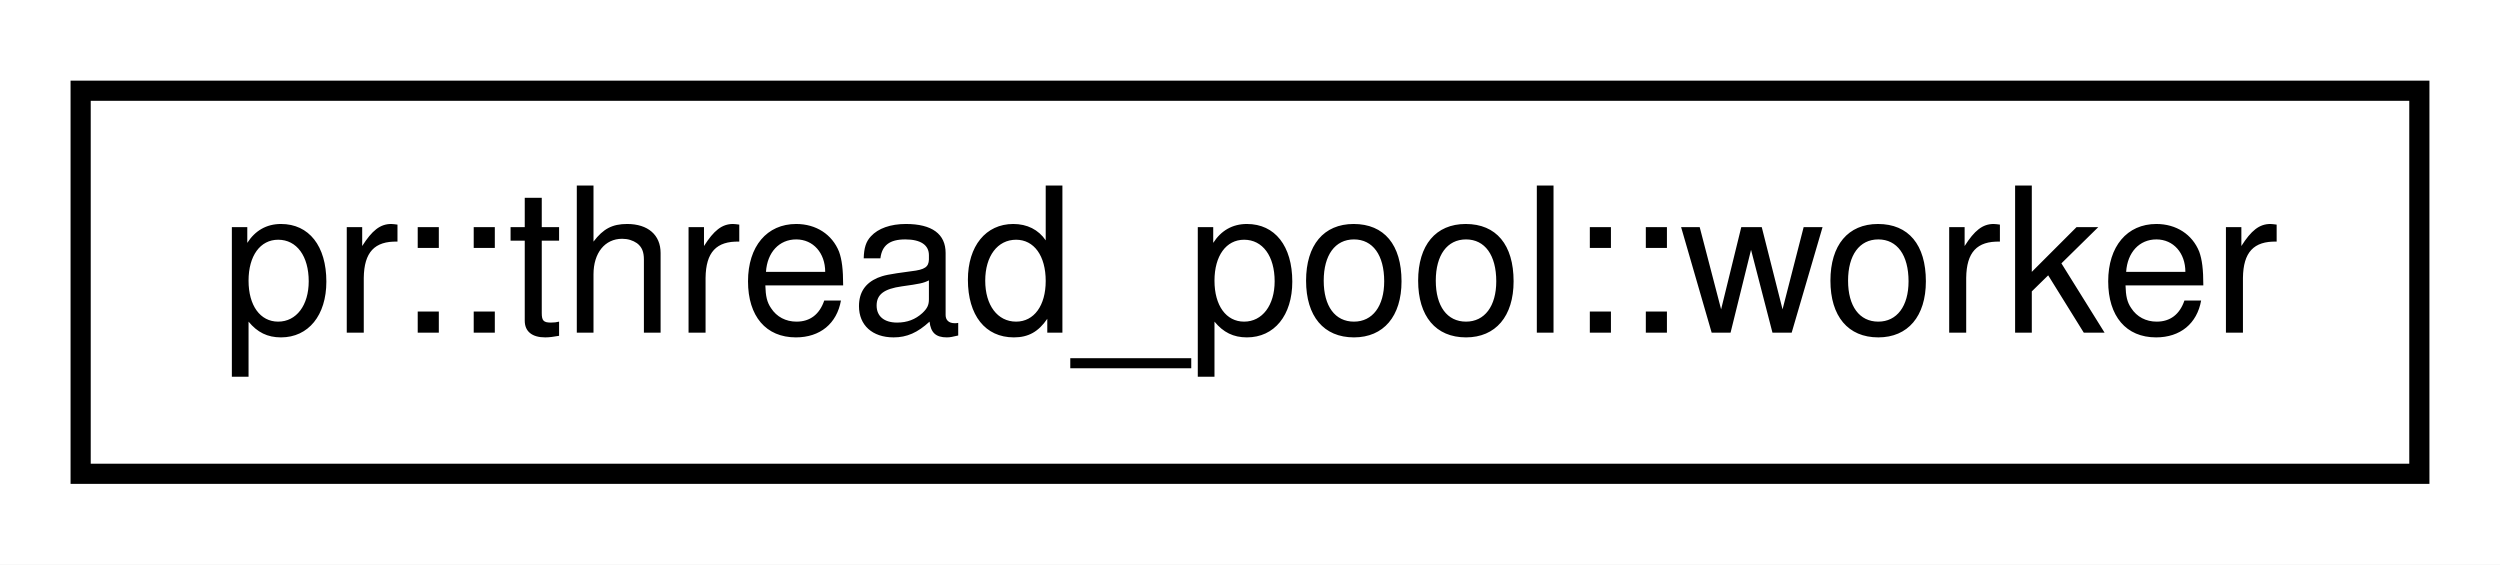
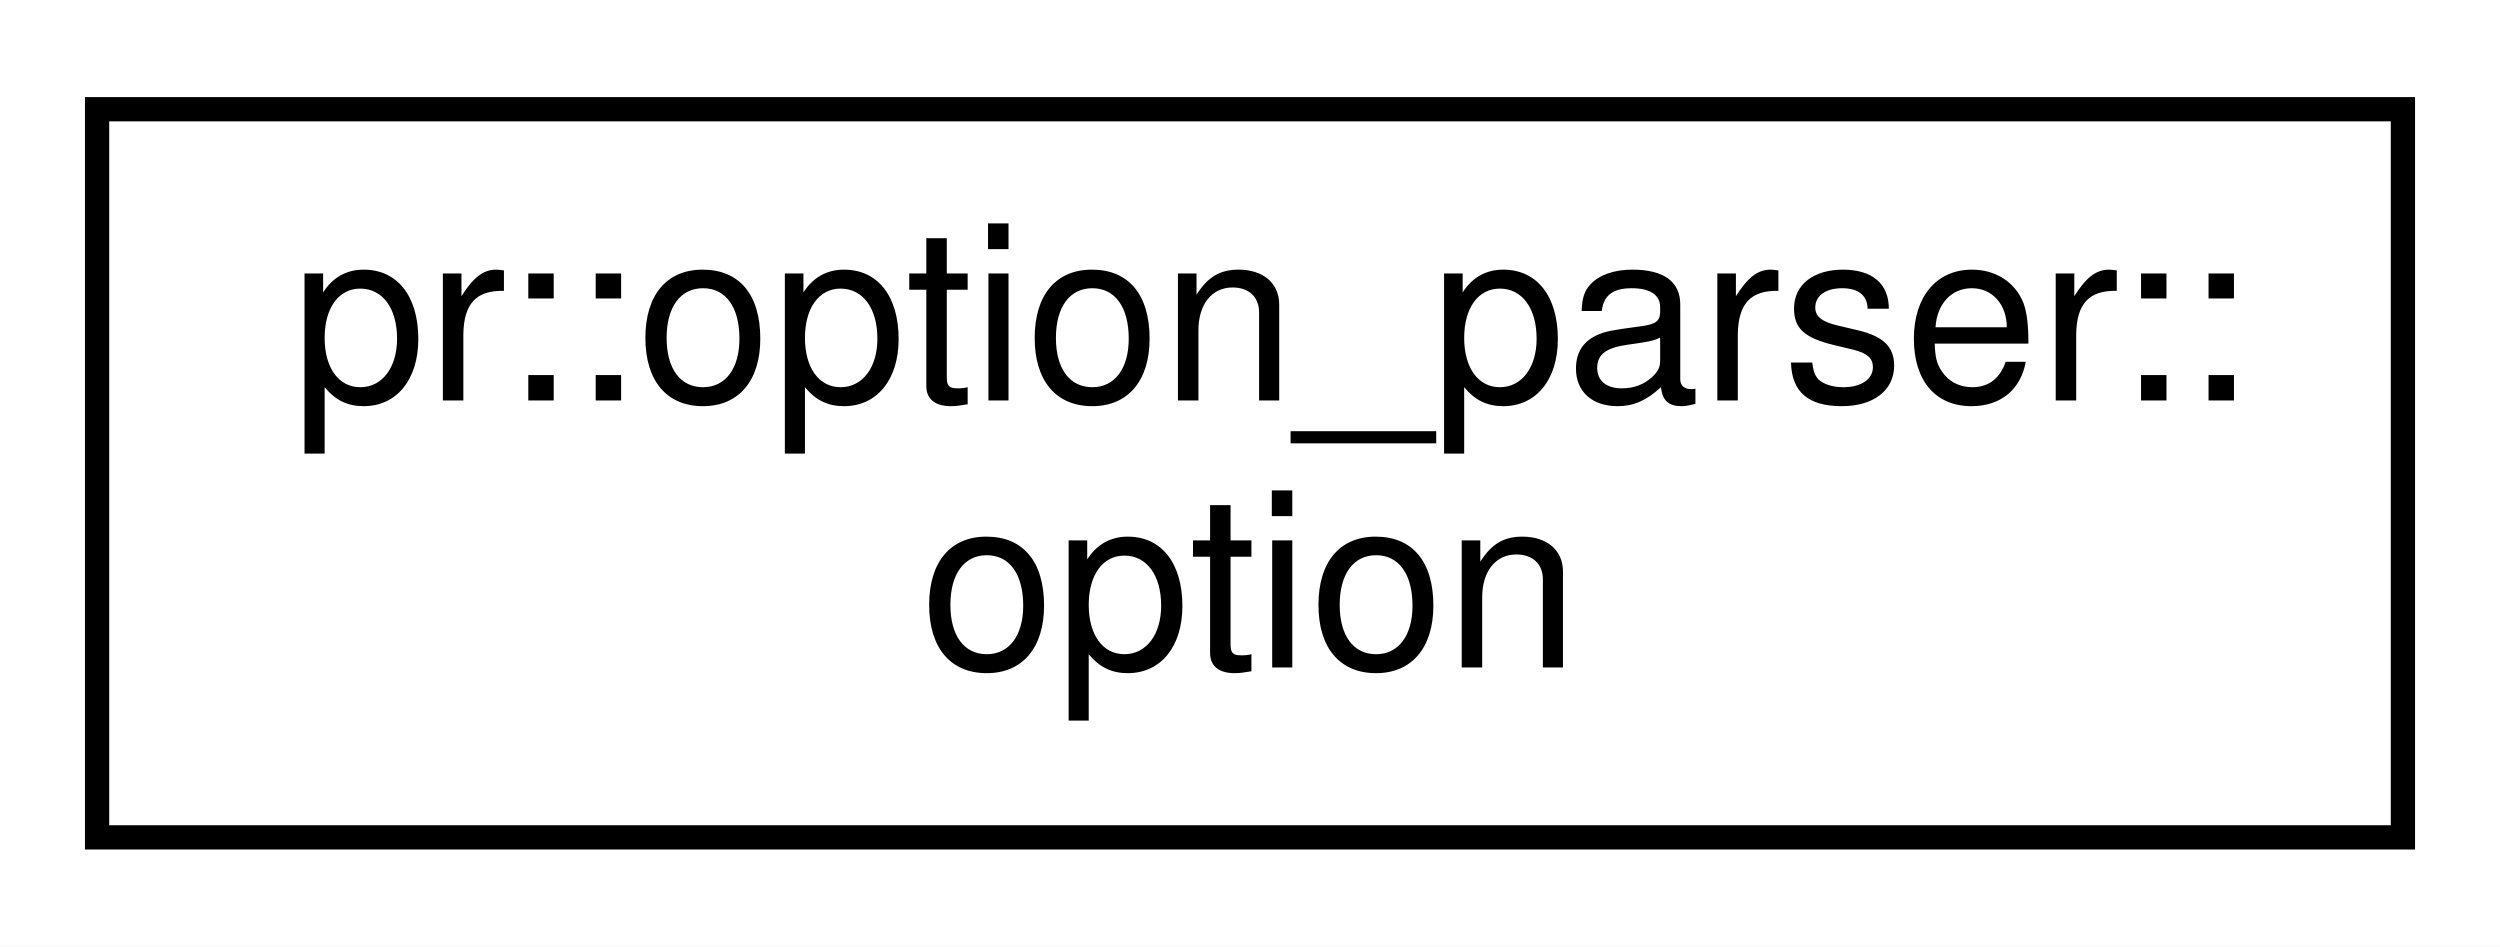
- <svg xmlns="http://www.w3.org/2000/svg" xmlns:xlink="http://www.w3.org/1999/xlink" width="124pt" height="28pt" viewBox="0.00 0.00 124.00 28.00">
-   <g id="graph0" class="graph" transform="scale(1 1) rotate(0) translate(4 24)">
-     <polygon fill="#ffffff" stroke="transparent" points="-4,4 -4,-24 120,-24 120,4 -4,4" />
+ <svg xmlns="http://www.w3.org/2000/svg" xmlns:xlink="http://www.w3.org/1999/xlink" width="103pt" height="39pt" viewBox="0.00 0.00 103.00 39.00">
+   <g id="graph0" class="graph" transform="scale(1 1) rotate(0) translate(4 35)">
+     <polygon fill="#ffffff" stroke="transparent" points="-4,4 -4,-35 99,-35 99,4 -4,4" />
    <g id="node1" class="node">
      <g id="a_node1">
-         <a xlink:href="classpr_1_1thread__pool_1_1worker.html" target="_top" xlink:title="Worker. ">
-           <polygon fill="#ffffff" stroke="#000000" points="0,-.5 0,-19.5 116,-19.5 116,-.5 0,-.5" />
-           <text text-anchor="middle" x="58" y="-7.5" font-family="Helvetica,sans-Serif" font-size="10.00" fill="#000000">pr::thread_pool::worker</text>
+         <a xlink:href="classpr_1_1option__parser_1_1option.html" target="_top" xlink:title="Option. ">
+           <polygon fill="#ffffff" stroke="#000000" points="0,-.5 0,-30.5 95,-30.5 95,-.5 0,-.5" />
+           <text text-anchor="start" x="8" y="-18.5" font-family="Helvetica,sans-Serif" font-size="10.00" fill="#000000">pr::option_parser::</text>
+           <text text-anchor="middle" x="47.5" y="-7.5" font-family="Helvetica,sans-Serif" font-size="10.00" fill="#000000">option</text>
        </a>
      </g>
    </g>
  </g>
</svg>
